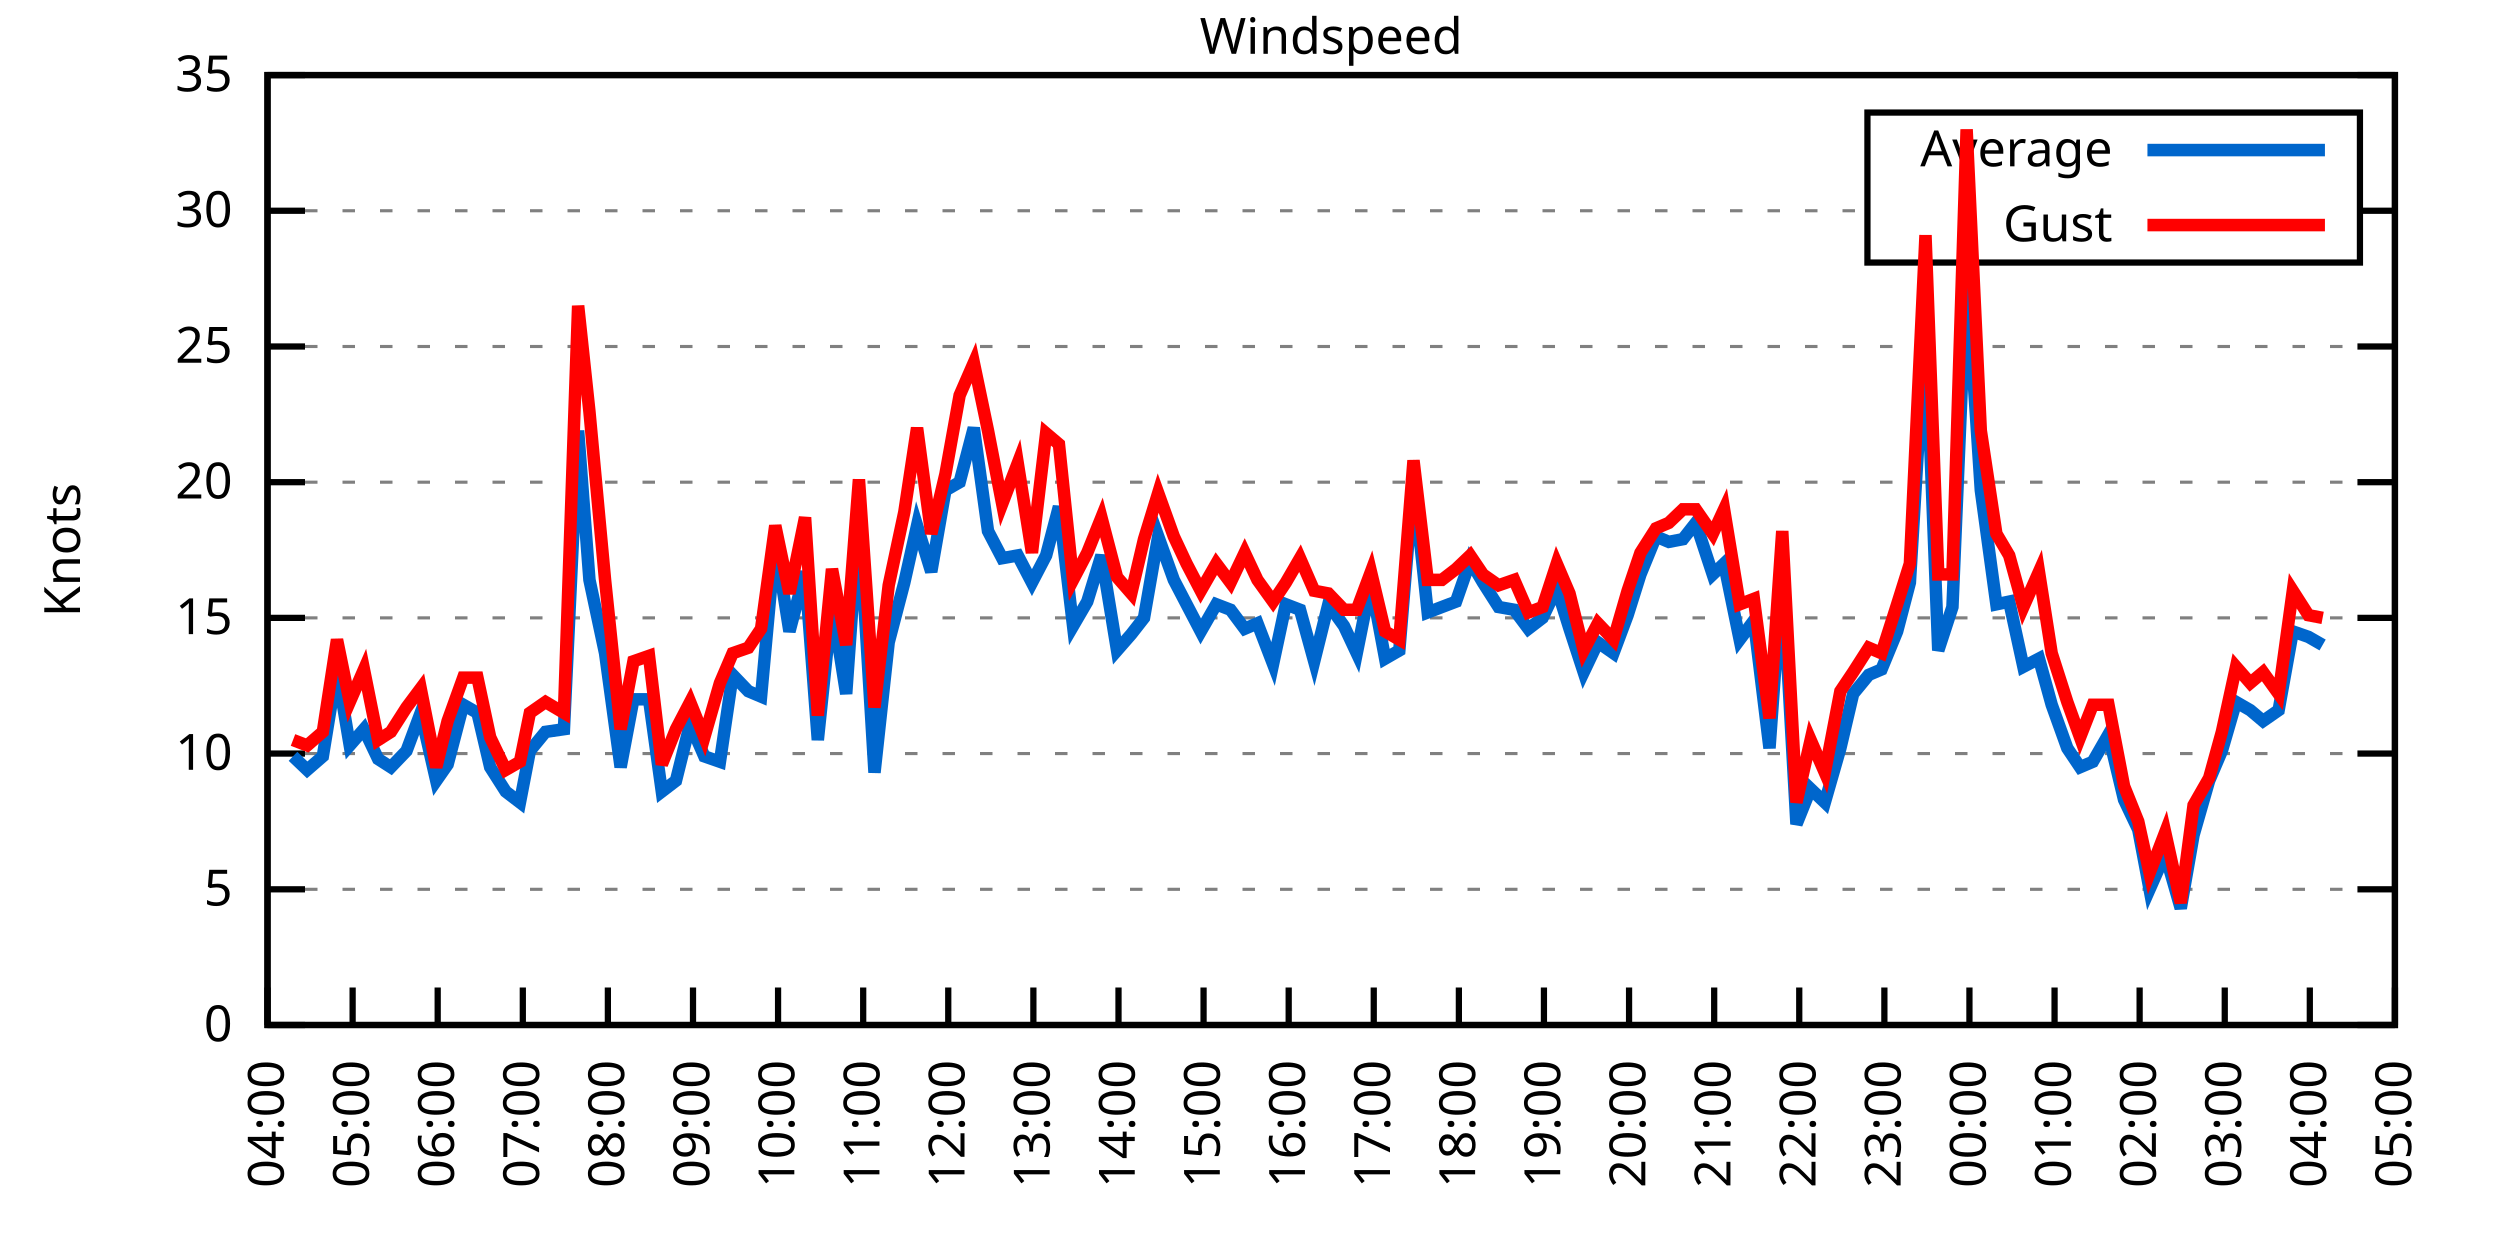
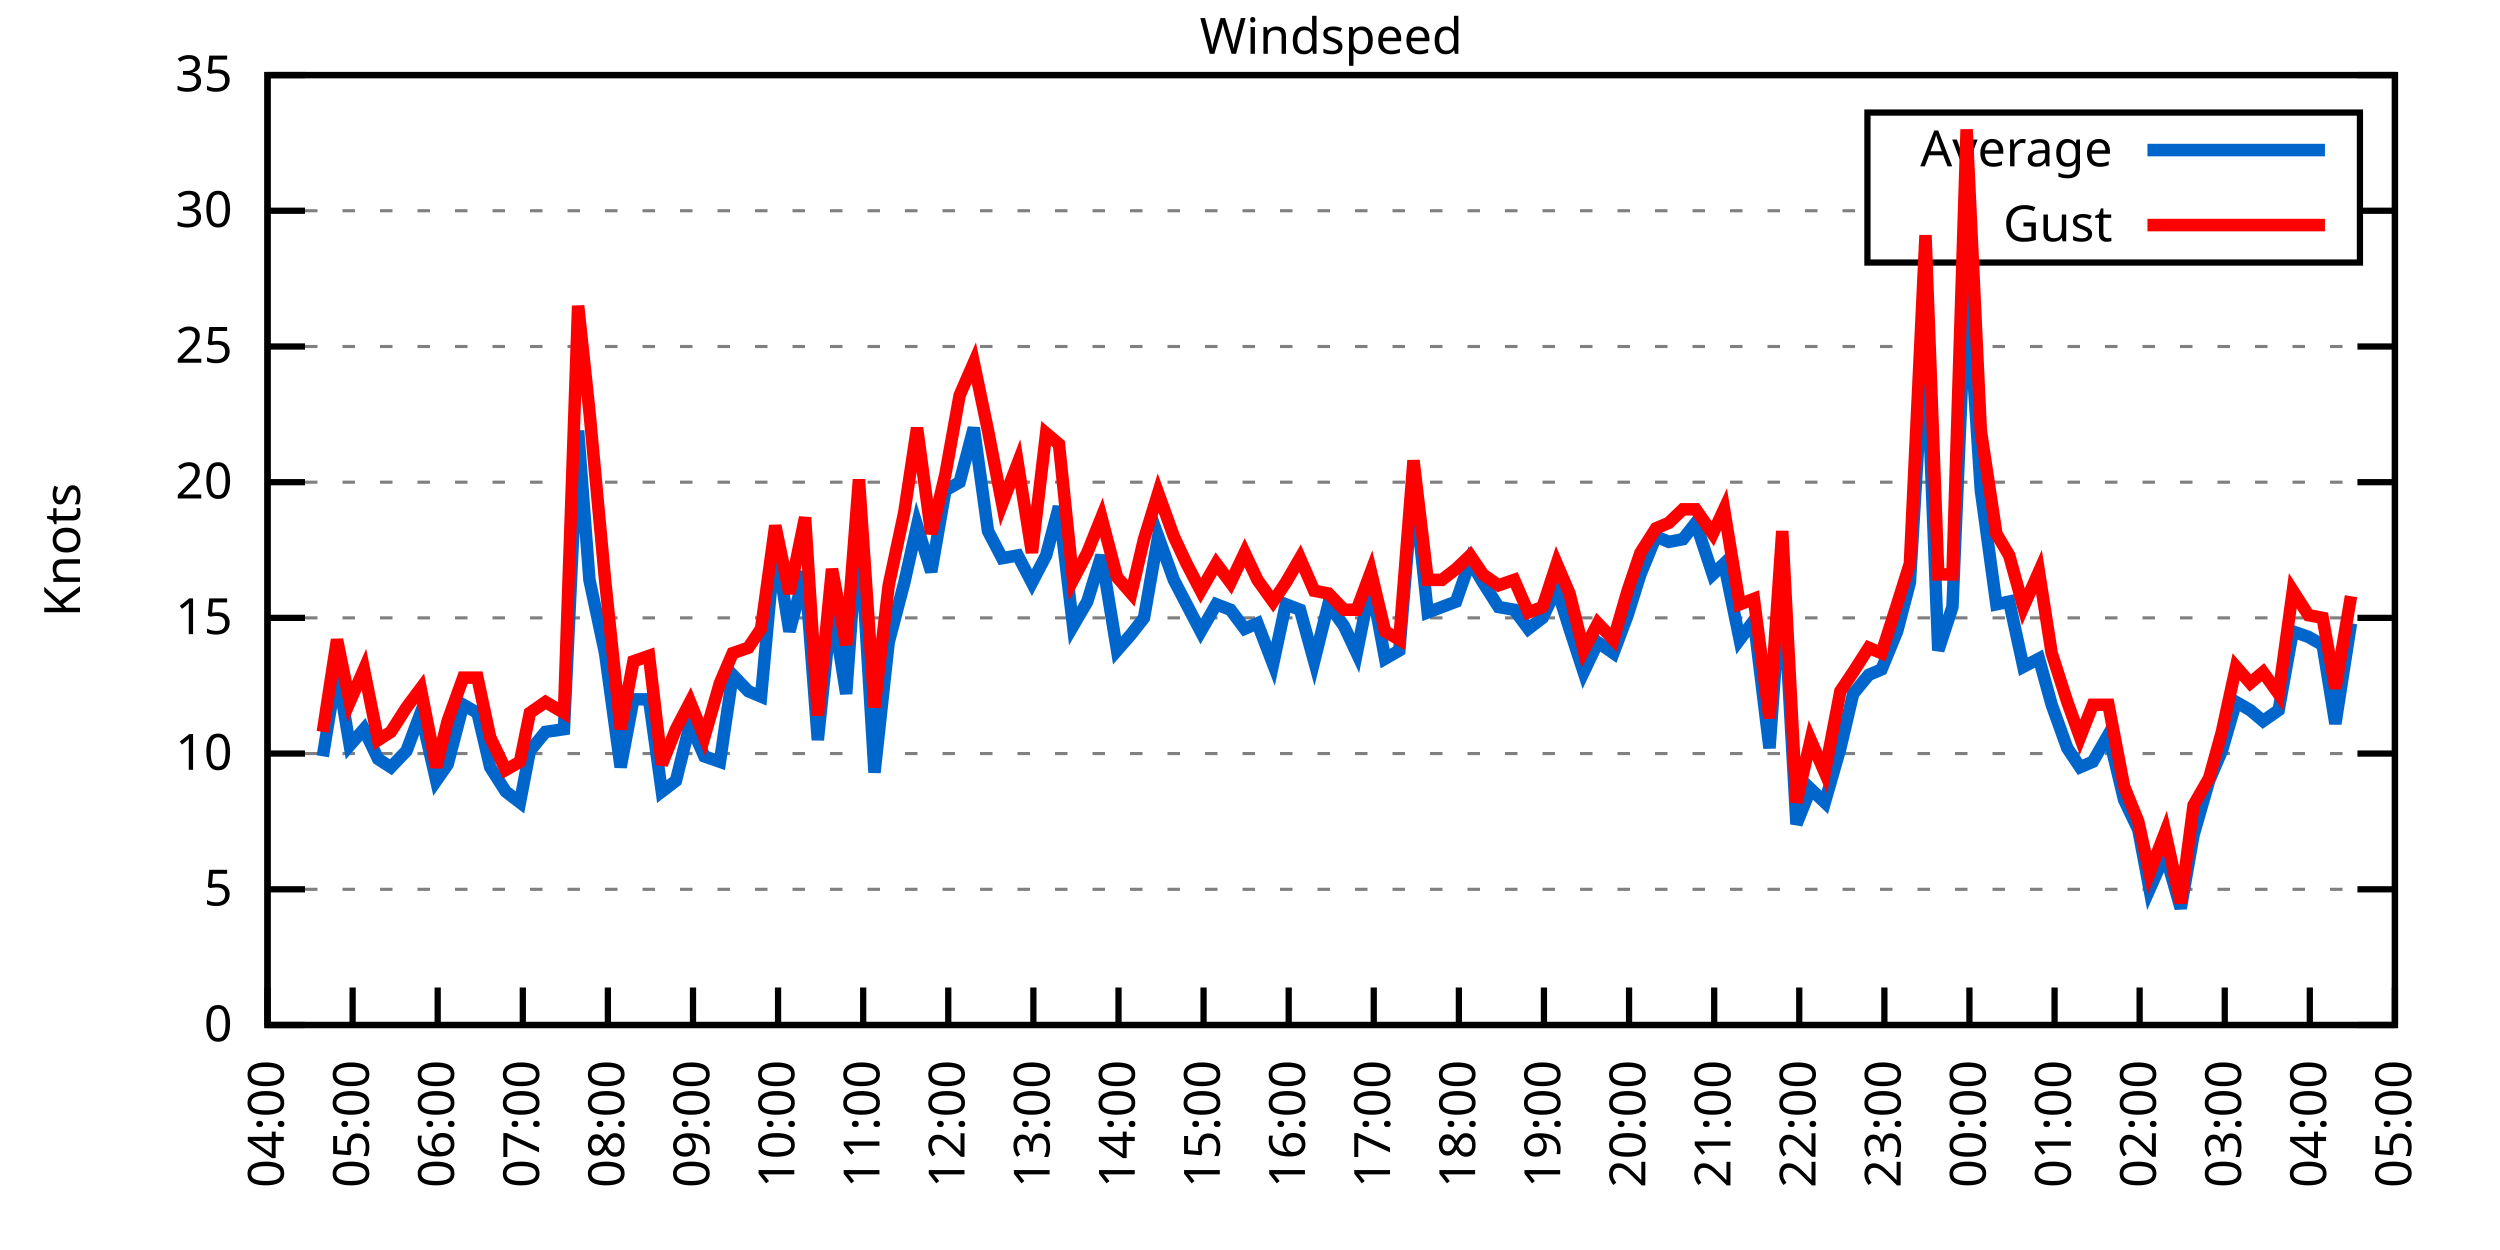
<svg xmlns="http://www.w3.org/2000/svg" xmlns:xlink="http://www.w3.org/1999/xlink" width="400" height="200" viewBox="0 0 400 200">
  <g id="gnuplot_canvas">
    <rect x="0" y="0" width="400" height="200" fill="none" />
    <defs>
      <circle id="gpDot" r="0.5" stroke-width="0.5" stroke="currentColor" />
      <path id="gpPt0" stroke-width="0.333" stroke="currentColor" d="M-1,0 h2 M0,-1 v2" />
      <path id="gpPt1" stroke-width="0.333" stroke="currentColor" d="M-1,-1 L1,1 M1,-1 L-1,1" />
      <path id="gpPt2" stroke-width="0.333" stroke="currentColor" d="M-1,0 L1,0 M0,-1 L0,1 M-1,-1 L1,1 M-1,1 L1,-1" />
      <rect id="gpPt3" stroke-width="0.333" stroke="currentColor" x="-1" y="-1" width="2" height="2" />
      <rect id="gpPt4" stroke-width="0.333" stroke="currentColor" fill="currentColor" x="-1" y="-1" width="2" height="2" />
      <circle id="gpPt5" stroke-width="0.333" stroke="currentColor" cx="0" cy="0" r="1" />
      <use xlink:href="#gpPt5" id="gpPt6" fill="currentColor" stroke="none" />
      <path id="gpPt7" stroke-width="0.333" stroke="currentColor" d="M0,-1.33 L-1.33,0.67 L1.33,0.67 z" />
      <use xlink:href="#gpPt7" id="gpPt8" fill="currentColor" stroke="none" />
      <use xlink:href="#gpPt7" id="gpPt9" stroke="currentColor" transform="rotate(180)" />
      <use xlink:href="#gpPt9" id="gpPt10" fill="currentColor" stroke="none" />
      <use xlink:href="#gpPt3" id="gpPt11" stroke="currentColor" transform="rotate(45)" />
      <use xlink:href="#gpPt11" id="gpPt12" fill="currentColor" stroke="none" />
      <path id="gpPt13" stroke-width="0.333" stroke="currentColor" d="M0,1.330 L1.265,0.411 L0.782,-1.067 L-0.782,-1.076 L-1.265,0.411 z" />
      <use xlink:href="#gpPt13" id="gpPt14" fill="currentColor" stroke="none" />
      <filter id="textbox" filterUnits="objectBoundingBox" x="0" y="0" height="1" width="1">
        <feFlood flood-color="white" flood-opacity="1" result="bgnd" />
        <feComposite in="SourceGraphic" in2="bgnd" operator="atop" />
      </filter>
      <filter id="greybox" filterUnits="objectBoundingBox" x="0" y="0" height="1" width="1">
        <feFlood flood-color="lightgrey" flood-opacity="1" result="grey" />
        <feComposite in="SourceGraphic" in2="grey" operator="atop" />
      </filter>
    </defs>
    <g fill="none" color="white" stroke="currentColor" stroke-width="1.00" stroke-linecap="butt" stroke-linejoin="miter">
</g>
    <g fill="none" color="black" stroke="currentColor" stroke-width="1.00" stroke-linecap="butt" stroke-linejoin="miter">
      <g stroke="none" shape-rendering="crispEdges">
        <polygon fill="rgb(255, 255, 255)" points="42.80,164.00 383.18,164.00 383.18,12.02 42.80,12.02 " />
      </g>
    </g>
    <g fill="none" color="black" stroke="currentColor" stroke-width="1.00" stroke-linecap="butt" stroke-linejoin="miter">
</g>
    <g fill="none" color="black" stroke="black" stroke-width="0.50" stroke-linecap="butt" stroke-linejoin="miter">
</g>
    <g fill="none" color="gray" stroke="currentColor" stroke-width="0.50" stroke-linecap="butt" stroke-linejoin="miter">
      <path stroke="gray" stroke-dasharray="2,4" class="gridline" d="M42.80,164.00 L383.19,164.00  " />
    </g>
    <g fill="none" color="gray" stroke="gray" stroke-width="1.00" stroke-linecap="butt" stroke-linejoin="miter">
</g>
    <g fill="none" color="black" stroke="currentColor" stroke-width="1.00" stroke-linecap="butt" stroke-linejoin="miter">
      <path stroke="black" d="M42.80,164.00 L48.80,164.00 M383.19,164.00 L377.19,164.00  " />
      <g transform="translate(37.20,166.60)" stroke="none" fill="black" font-family="Sans" font-size="8.00" text-anchor="end">
        <text>
          <tspan font-family="Sans"> 0</tspan>
        </text>
      </g>
    </g>
    <g fill="none" color="black" stroke="currentColor" stroke-width="1.00" stroke-linecap="butt" stroke-linejoin="miter">
</g>
    <g fill="none" color="black" stroke="black" stroke-width="0.50" stroke-linecap="butt" stroke-linejoin="miter">
</g>
    <g fill="none" color="gray" stroke="currentColor" stroke-width="0.50" stroke-linecap="butt" stroke-linejoin="miter">
      <path stroke="gray" stroke-dasharray="2,4" class="gridline" d="M42.80,142.29 L383.19,142.29  " />
    </g>
    <g fill="none" color="gray" stroke="gray" stroke-width="1.00" stroke-linecap="butt" stroke-linejoin="miter">
</g>
    <g fill="none" color="black" stroke="currentColor" stroke-width="1.00" stroke-linecap="butt" stroke-linejoin="miter">
      <path stroke="black" d="M42.80,142.29 L48.80,142.29 M383.19,142.29 L377.19,142.29  " />
      <g transform="translate(37.20,144.89)" stroke="none" fill="black" font-family="Sans" font-size="8.00" text-anchor="end">
        <text>
          <tspan font-family="Sans"> 5</tspan>
        </text>
      </g>
    </g>
    <g fill="none" color="black" stroke="currentColor" stroke-width="1.00" stroke-linecap="butt" stroke-linejoin="miter">
</g>
    <g fill="none" color="black" stroke="black" stroke-width="0.50" stroke-linecap="butt" stroke-linejoin="miter">
</g>
    <g fill="none" color="gray" stroke="currentColor" stroke-width="0.50" stroke-linecap="butt" stroke-linejoin="miter">
      <path stroke="gray" stroke-dasharray="2,4" class="gridline" d="M42.80,120.57 L383.19,120.57  " />
    </g>
    <g fill="none" color="gray" stroke="gray" stroke-width="1.00" stroke-linecap="butt" stroke-linejoin="miter">
</g>
    <g fill="none" color="black" stroke="currentColor" stroke-width="1.00" stroke-linecap="butt" stroke-linejoin="miter">
      <path stroke="black" d="M42.80,120.57 L48.80,120.57 M383.19,120.57 L377.19,120.57  " />
      <g transform="translate(37.20,123.17)" stroke="none" fill="black" font-family="Sans" font-size="8.00" text-anchor="end">
        <text>
          <tspan font-family="Sans"> 10</tspan>
        </text>
      </g>
    </g>
    <g fill="none" color="black" stroke="currentColor" stroke-width="1.00" stroke-linecap="butt" stroke-linejoin="miter">
</g>
    <g fill="none" color="black" stroke="black" stroke-width="0.50" stroke-linecap="butt" stroke-linejoin="miter">
</g>
    <g fill="none" color="gray" stroke="currentColor" stroke-width="0.50" stroke-linecap="butt" stroke-linejoin="miter">
      <path stroke="gray" stroke-dasharray="2,4" class="gridline" d="M42.80,98.86 L383.19,98.86  " />
    </g>
    <g fill="none" color="gray" stroke="gray" stroke-width="1.00" stroke-linecap="butt" stroke-linejoin="miter">
</g>
    <g fill="none" color="black" stroke="currentColor" stroke-width="1.00" stroke-linecap="butt" stroke-linejoin="miter">
      <path stroke="black" d="M42.80,98.86 L48.80,98.86 M383.19,98.86 L377.19,98.86  " />
      <g transform="translate(37.20,101.46)" stroke="none" fill="black" font-family="Sans" font-size="8.00" text-anchor="end">
        <text>
          <tspan font-family="Sans"> 15</tspan>
        </text>
      </g>
    </g>
    <g fill="none" color="black" stroke="currentColor" stroke-width="1.00" stroke-linecap="butt" stroke-linejoin="miter">
</g>
    <g fill="none" color="black" stroke="black" stroke-width="0.50" stroke-linecap="butt" stroke-linejoin="miter">
</g>
    <g fill="none" color="gray" stroke="currentColor" stroke-width="0.50" stroke-linecap="butt" stroke-linejoin="miter">
      <path stroke="gray" stroke-dasharray="2,4" class="gridline" d="M42.80,77.15 L383.19,77.15  " />
    </g>
    <g fill="none" color="gray" stroke="gray" stroke-width="1.00" stroke-linecap="butt" stroke-linejoin="miter">
</g>
    <g fill="none" color="black" stroke="currentColor" stroke-width="1.00" stroke-linecap="butt" stroke-linejoin="miter">
      <path stroke="black" d="M42.80,77.15 L48.80,77.15 M383.19,77.15 L377.19,77.15  " />
      <g transform="translate(37.20,79.75)" stroke="none" fill="black" font-family="Sans" font-size="8.00" text-anchor="end">
        <text>
          <tspan font-family="Sans"> 20</tspan>
        </text>
      </g>
    </g>
    <g fill="none" color="black" stroke="currentColor" stroke-width="1.00" stroke-linecap="butt" stroke-linejoin="miter">
</g>
    <g fill="none" color="black" stroke="black" stroke-width="0.50" stroke-linecap="butt" stroke-linejoin="miter">
</g>
    <g fill="none" color="gray" stroke="currentColor" stroke-width="0.50" stroke-linecap="butt" stroke-linejoin="miter">
      <path stroke="gray" stroke-dasharray="2,4" class="gridline" d="M42.80,55.44 L383.19,55.44  " />
    </g>
    <g fill="none" color="gray" stroke="gray" stroke-width="1.00" stroke-linecap="butt" stroke-linejoin="miter">
</g>
    <g fill="none" color="black" stroke="currentColor" stroke-width="1.00" stroke-linecap="butt" stroke-linejoin="miter">
      <path stroke="black" d="M42.80,55.44 L48.80,55.44 M383.19,55.44 L377.19,55.44  " />
      <g transform="translate(37.20,58.04)" stroke="none" fill="black" font-family="Sans" font-size="8.00" text-anchor="end">
        <text>
          <tspan font-family="Sans"> 25</tspan>
        </text>
      </g>
    </g>
    <g fill="none" color="black" stroke="currentColor" stroke-width="1.00" stroke-linecap="butt" stroke-linejoin="miter">
</g>
    <g fill="none" color="black" stroke="black" stroke-width="0.50" stroke-linecap="butt" stroke-linejoin="miter">
</g>
    <g fill="none" color="gray" stroke="currentColor" stroke-width="0.50" stroke-linecap="butt" stroke-linejoin="miter">
      <path stroke="gray" stroke-dasharray="2,4" class="gridline" d="M42.80,33.72 L298.79,33.72 M377.59,33.72 L383.19,33.72  " />
    </g>
    <g fill="none" color="gray" stroke="gray" stroke-width="1.00" stroke-linecap="butt" stroke-linejoin="miter">
</g>
    <g fill="none" color="black" stroke="currentColor" stroke-width="1.00" stroke-linecap="butt" stroke-linejoin="miter">
      <path stroke="black" d="M42.80,33.72 L48.80,33.72 M383.19,33.72 L377.19,33.72  " />
      <g transform="translate(37.20,36.32)" stroke="none" fill="black" font-family="Sans" font-size="8.00" text-anchor="end">
        <text>
          <tspan font-family="Sans"> 30</tspan>
        </text>
      </g>
    </g>
    <g fill="none" color="black" stroke="currentColor" stroke-width="1.00" stroke-linecap="butt" stroke-linejoin="miter">
</g>
    <g fill="none" color="black" stroke="black" stroke-width="0.50" stroke-linecap="butt" stroke-linejoin="miter">
</g>
    <g fill="none" color="gray" stroke="currentColor" stroke-width="0.50" stroke-linecap="butt" stroke-linejoin="miter">
      <path stroke="gray" stroke-dasharray="2,4" class="gridline" d="M42.80,12.01 L383.19,12.01  " />
    </g>
    <g fill="none" color="gray" stroke="gray" stroke-width="1.00" stroke-linecap="butt" stroke-linejoin="miter">
</g>
    <g fill="none" color="black" stroke="currentColor" stroke-width="1.00" stroke-linecap="butt" stroke-linejoin="miter">
      <path stroke="black" d="M42.80,12.01 L48.80,12.01 M383.19,12.01 L377.19,12.01  " />
      <g transform="translate(37.20,14.61)" stroke="none" fill="black" font-family="Sans" font-size="8.00" text-anchor="end">
        <text>
          <tspan font-family="Sans"> 35</tspan>
        </text>
      </g>
    </g>
    <g fill="none" color="black" stroke="currentColor" stroke-width="1.00" stroke-linecap="butt" stroke-linejoin="miter">
      <path stroke="black" d="M42.80,164.00 L42.80,158.00  " />
      <g transform="translate(45.40,169.60) rotate(270.00)" stroke="none" fill="black" font-family="Sans" font-size="8.00" text-anchor="end">
        <text>
          <tspan font-family="Sans">04:00</tspan>
        </text>
      </g>
    </g>
    <g fill="none" color="black" stroke="currentColor" stroke-width="1.00" stroke-linecap="butt" stroke-linejoin="miter">
      <path stroke="black" d="M56.42,164.00 L56.42,158.00  " />
      <g transform="translate(59.02,169.60) rotate(270.00)" stroke="none" fill="black" font-family="Sans" font-size="8.00" text-anchor="end">
        <text>
          <tspan font-family="Sans">05:00</tspan>
        </text>
      </g>
    </g>
    <g fill="none" color="black" stroke="currentColor" stroke-width="1.00" stroke-linecap="butt" stroke-linejoin="miter">
      <path stroke="black" d="M70.03,164.00 L70.03,158.00  " />
      <g transform="translate(72.63,169.60) rotate(270.00)" stroke="none" fill="black" font-family="Sans" font-size="8.00" text-anchor="end">
        <text>
          <tspan font-family="Sans">06:00</tspan>
        </text>
      </g>
    </g>
    <g fill="none" color="black" stroke="currentColor" stroke-width="1.00" stroke-linecap="butt" stroke-linejoin="miter">
      <path stroke="black" d="M83.65,164.00 L83.65,158.00  " />
      <g transform="translate(86.25,169.60) rotate(270.00)" stroke="none" fill="black" font-family="Sans" font-size="8.00" text-anchor="end">
        <text>
          <tspan font-family="Sans">07:00</tspan>
        </text>
      </g>
    </g>
    <g fill="none" color="black" stroke="currentColor" stroke-width="1.00" stroke-linecap="butt" stroke-linejoin="miter">
      <path stroke="black" d="M97.26,164.00 L97.26,158.00  " />
      <g transform="translate(99.86,169.60) rotate(270.00)" stroke="none" fill="black" font-family="Sans" font-size="8.00" text-anchor="end">
        <text>
          <tspan font-family="Sans">08:00</tspan>
        </text>
      </g>
    </g>
    <g fill="none" color="black" stroke="currentColor" stroke-width="1.00" stroke-linecap="butt" stroke-linejoin="miter">
      <path stroke="black" d="M110.88,164.00 L110.88,158.00  " />
      <g transform="translate(113.48,169.60) rotate(270.00)" stroke="none" fill="black" font-family="Sans" font-size="8.00" text-anchor="end">
        <text>
          <tspan font-family="Sans">09:00</tspan>
        </text>
      </g>
    </g>
    <g fill="none" color="black" stroke="currentColor" stroke-width="1.00" stroke-linecap="butt" stroke-linejoin="miter">
      <path stroke="black" d="M124.49,164.00 L124.49,158.00  " />
      <g transform="translate(127.09,169.60) rotate(270.00)" stroke="none" fill="black" font-family="Sans" font-size="8.00" text-anchor="end">
        <text>
          <tspan font-family="Sans">10:00</tspan>
        </text>
      </g>
    </g>
    <g fill="none" color="black" stroke="currentColor" stroke-width="1.00" stroke-linecap="butt" stroke-linejoin="miter">
      <path stroke="black" d="M138.11,164.00 L138.11,158.00  " />
      <g transform="translate(140.71,169.60) rotate(270.00)" stroke="none" fill="black" font-family="Sans" font-size="8.00" text-anchor="end">
        <text>
          <tspan font-family="Sans">11:00</tspan>
        </text>
      </g>
    </g>
    <g fill="none" color="black" stroke="currentColor" stroke-width="1.00" stroke-linecap="butt" stroke-linejoin="miter">
      <path stroke="black" d="M151.72,164.00 L151.72,158.00  " />
      <g transform="translate(154.32,169.60) rotate(270.00)" stroke="none" fill="black" font-family="Sans" font-size="8.00" text-anchor="end">
        <text>
          <tspan font-family="Sans">12:00</tspan>
        </text>
      </g>
    </g>
    <g fill="none" color="black" stroke="currentColor" stroke-width="1.00" stroke-linecap="butt" stroke-linejoin="miter">
      <path stroke="black" d="M165.34,164.00 L165.34,158.00  " />
      <g transform="translate(167.94,169.60) rotate(270.00)" stroke="none" fill="black" font-family="Sans" font-size="8.00" text-anchor="end">
        <text>
          <tspan font-family="Sans">13:00</tspan>
        </text>
      </g>
    </g>
    <g fill="none" color="black" stroke="currentColor" stroke-width="1.00" stroke-linecap="butt" stroke-linejoin="miter">
      <path stroke="black" d="M178.96,164.00 L178.96,158.00  " />
      <g transform="translate(181.56,169.60) rotate(270.00)" stroke="none" fill="black" font-family="Sans" font-size="8.00" text-anchor="end">
        <text>
          <tspan font-family="Sans">14:00</tspan>
        </text>
      </g>
    </g>
    <g fill="none" color="black" stroke="currentColor" stroke-width="1.00" stroke-linecap="butt" stroke-linejoin="miter">
      <path stroke="black" d="M192.57,164.00 L192.57,158.00  " />
      <g transform="translate(195.17,169.60) rotate(270.00)" stroke="none" fill="black" font-family="Sans" font-size="8.00" text-anchor="end">
        <text>
          <tspan font-family="Sans">15:00</tspan>
        </text>
      </g>
    </g>
    <g fill="none" color="black" stroke="currentColor" stroke-width="1.00" stroke-linecap="butt" stroke-linejoin="miter">
      <path stroke="black" d="M206.19,164.00 L206.19,158.00  " />
      <g transform="translate(208.79,169.60) rotate(270.00)" stroke="none" fill="black" font-family="Sans" font-size="8.00" text-anchor="end">
        <text>
          <tspan font-family="Sans">16:00</tspan>
        </text>
      </g>
    </g>
    <g fill="none" color="black" stroke="currentColor" stroke-width="1.00" stroke-linecap="butt" stroke-linejoin="miter">
      <path stroke="black" d="M219.80,164.00 L219.80,158.00  " />
      <g transform="translate(222.40,169.60) rotate(270.00)" stroke="none" fill="black" font-family="Sans" font-size="8.00" text-anchor="end">
        <text>
          <tspan font-family="Sans">17:00</tspan>
        </text>
      </g>
    </g>
    <g fill="none" color="black" stroke="currentColor" stroke-width="1.00" stroke-linecap="butt" stroke-linejoin="miter">
      <path stroke="black" d="M233.42,164.00 L233.42,158.00  " />
      <g transform="translate(236.02,169.60) rotate(270.00)" stroke="none" fill="black" font-family="Sans" font-size="8.00" text-anchor="end">
        <text>
          <tspan font-family="Sans">18:00</tspan>
        </text>
      </g>
    </g>
    <g fill="none" color="black" stroke="currentColor" stroke-width="1.00" stroke-linecap="butt" stroke-linejoin="miter">
      <path stroke="black" d="M247.03,164.00 L247.03,158.00  " />
      <g transform="translate(249.63,169.60) rotate(270.00)" stroke="none" fill="black" font-family="Sans" font-size="8.00" text-anchor="end">
        <text>
          <tspan font-family="Sans">19:00</tspan>
        </text>
      </g>
    </g>
    <g fill="none" color="black" stroke="currentColor" stroke-width="1.00" stroke-linecap="butt" stroke-linejoin="miter">
      <path stroke="black" d="M260.65,164.00 L260.65,158.00  " />
      <g transform="translate(263.25,169.60) rotate(270.00)" stroke="none" fill="black" font-family="Sans" font-size="8.00" text-anchor="end">
        <text>
          <tspan font-family="Sans">20:00</tspan>
        </text>
      </g>
    </g>
    <g fill="none" color="black" stroke="currentColor" stroke-width="1.00" stroke-linecap="butt" stroke-linejoin="miter">
      <path stroke="black" d="M274.27,164.00 L274.27,158.00  " />
      <g transform="translate(276.87,169.60) rotate(270.00)" stroke="none" fill="black" font-family="Sans" font-size="8.00" text-anchor="end">
        <text>
          <tspan font-family="Sans">21:00</tspan>
        </text>
      </g>
    </g>
    <g fill="none" color="black" stroke="currentColor" stroke-width="1.00" stroke-linecap="butt" stroke-linejoin="miter">
      <path stroke="black" d="M287.88,164.00 L287.88,158.00  " />
      <g transform="translate(290.48,169.60) rotate(270.00)" stroke="none" fill="black" font-family="Sans" font-size="8.00" text-anchor="end">
        <text>
          <tspan font-family="Sans">22:00</tspan>
        </text>
      </g>
    </g>
    <g fill="none" color="black" stroke="currentColor" stroke-width="1.00" stroke-linecap="butt" stroke-linejoin="miter">
      <path stroke="black" d="M301.50,164.00 L301.50,158.00  " />
      <g transform="translate(304.10,169.60) rotate(270.00)" stroke="none" fill="black" font-family="Sans" font-size="8.00" text-anchor="end">
        <text>
          <tspan font-family="Sans">23:00</tspan>
        </text>
      </g>
    </g>
    <g fill="none" color="black" stroke="currentColor" stroke-width="1.00" stroke-linecap="butt" stroke-linejoin="miter">
      <path stroke="black" d="M315.11,164.00 L315.11,158.00  " />
      <g transform="translate(317.71,169.60) rotate(270.00)" stroke="none" fill="black" font-family="Sans" font-size="8.00" text-anchor="end">
        <text>
          <tspan font-family="Sans">00:00</tspan>
        </text>
      </g>
    </g>
    <g fill="none" color="black" stroke="currentColor" stroke-width="1.00" stroke-linecap="butt" stroke-linejoin="miter">
      <path stroke="black" d="M328.73,164.00 L328.73,158.00  " />
      <g transform="translate(331.33,169.60) rotate(270.00)" stroke="none" fill="black" font-family="Sans" font-size="8.00" text-anchor="end">
        <text>
          <tspan font-family="Sans">01:00</tspan>
        </text>
      </g>
    </g>
    <g fill="none" color="black" stroke="currentColor" stroke-width="1.00" stroke-linecap="butt" stroke-linejoin="miter">
      <path stroke="black" d="M342.34,164.00 L342.34,158.00  " />
      <g transform="translate(344.94,169.60) rotate(270.00)" stroke="none" fill="black" font-family="Sans" font-size="8.00" text-anchor="end">
        <text>
          <tspan font-family="Sans">02:00</tspan>
        </text>
      </g>
    </g>
    <g fill="none" color="black" stroke="currentColor" stroke-width="1.00" stroke-linecap="butt" stroke-linejoin="miter">
      <path stroke="black" d="M355.96,164.00 L355.96,158.00  " />
      <g transform="translate(358.56,169.60) rotate(270.00)" stroke="none" fill="black" font-family="Sans" font-size="8.00" text-anchor="end">
        <text>
          <tspan font-family="Sans">03:00</tspan>
        </text>
      </g>
    </g>
    <g fill="none" color="black" stroke="currentColor" stroke-width="1.00" stroke-linecap="butt" stroke-linejoin="miter">
      <path stroke="black" d="M369.57,164.00 L369.57,158.00  " />
      <g transform="translate(372.17,169.60) rotate(270.00)" stroke="none" fill="black" font-family="Sans" font-size="8.00" text-anchor="end">
        <text>
          <tspan font-family="Sans">04:00</tspan>
        </text>
      </g>
    </g>
    <g fill="none" color="black" stroke="currentColor" stroke-width="1.00" stroke-linecap="butt" stroke-linejoin="miter">
      <path stroke="black" d="M383.19,164.00 L383.19,158.00  " />
      <g transform="translate(385.79,169.60) rotate(270.00)" stroke="none" fill="black" font-family="Sans" font-size="8.00" text-anchor="end">
        <text>
          <tspan font-family="Sans">05:00</tspan>
        </text>
      </g>
    </g>
    <g fill="none" color="black" stroke="currentColor" stroke-width="1.00" stroke-linecap="butt" stroke-linejoin="miter">
</g>
    <g fill="none" color="black" stroke="currentColor" stroke-width="1.00" stroke-linecap="butt" stroke-linejoin="miter">
      <path stroke="black" d="M42.80,12.01 L42.80,164.00 L383.19,164.00 L383.19,12.01 L42.80,12.01 Z  " />
    </g>
    <g fill="none" color="black" stroke="currentColor" stroke-width="1.00" stroke-linecap="butt" stroke-linejoin="miter">
</g>
    <g fill="none" color="black" stroke="currentColor" stroke-width="1.00" stroke-linecap="butt" stroke-linejoin="miter">
      <path stroke="black" d="M298.79,42.01 L298.79,18.01 L377.59,18.01 L377.59,42.01 L298.79,42.01 Z  " />
    </g>
    <g id="Windspeed_plot_1">
      <g fill="none" color="white" stroke="black" stroke-width="2.00" stroke-linecap="butt" stroke-linejoin="miter">
</g>
      <g fill="none" color="black" stroke="currentColor" stroke-width="2.00" stroke-linecap="butt" stroke-linejoin="miter">
        <g transform="translate(337.99,26.61)" stroke="none" fill="black" font-family="Sans" font-size="8.00" text-anchor="end">
          <text>
            <tspan font-family="Sans">Average</tspan>
          </text>
        </g>
      </g>
      <g fill="none" color="black" stroke="currentColor" stroke-width="2.00" stroke-linecap="butt" stroke-linejoin="miter">
-         <path stroke="rgb(  0, 102, 204)" d="M343.59,24.01 L371.99,24.01 M46.88,121.01 L49.15,123.18 L51.65,121.01 L53.92,107.11 L55.96,119.27 L58.23,116.67   L60.50,121.44 L62.54,122.75 L65.04,120.14 L67.31,114.06 L69.80,124.92 L71.62,122.31 L74.12,112.76 L76.39,114.06   L78.43,122.75 L80.92,126.65 L83.19,128.39 L84.78,120.14 L87.28,117.10 L90.23,116.67 L92.50,68.90 L94.31,92.78   L96.81,104.51 L99.30,122.75 L101.35,111.89 L103.84,111.89 L105.89,126.65 L108.15,124.92 L110.42,115.80 L112.69,121.01   L115.19,121.88 L117.23,107.98 L119.73,110.59 L121.77,111.45 L124.04,86.70 L126.31,101.03 L128.81,91.48 L130.85,118.40   L133.12,96.69 L135.39,111.02 L137.43,82.36 L139.92,123.61 L142.19,102.77 L144.69,93.22 L146.73,84.10 L149.00,91.48   L151.27,78.45 L153.54,77.15 L155.81,68.46 L158.08,84.97 L160.35,89.31 L162.84,88.87 L165.11,93.22 L167.38,88.87   L169.43,81.06 L171.69,100.16 L173.96,96.26 L176.23,88.87 L178.73,104.07 L181.00,101.47 L183.04,98.86 L185.31,85.83   L187.81,92.78 L189.85,96.69 L192.12,101.03 L194.61,96.69 L196.88,97.56 L199.15,100.60 L201.19,99.73 L203.69,106.24   L205.73,96.69 L208.00,97.56 L210.27,105.81 L212.54,96.69 L215.04,100.16 L217.08,104.51 L219.35,93.22 L221.62,105.38   L223.89,104.07 L226.16,76.71 L228.43,97.99 L230.70,97.12 L232.96,96.26 L235.23,89.74 L237.28,93.22 L239.77,97.12   L242.27,97.56 L244.54,100.60 L246.81,98.86 L249.08,94.08 L251.12,100.60 L253.39,107.55 L255.66,102.77 L258.15,104.51   L260.42,98.43 L262.47,91.91 L264.96,85.83 L267.00,86.70 L269.27,86.27 L271.32,83.66 L274.04,91.91 L275.85,90.18   L278.35,102.34 L280.62,99.30 L283.12,119.71 L285.16,91.48 L287.43,131.86 L289.70,126.22 L291.97,128.39 L294.46,119.71   L296.50,111.02 L299.00,107.98 L301.04,107.11 L303.54,101.03 L305.58,93.22 L308.08,51.96 L310.12,104.07 L312.39,97.12   L314.66,43.71 L316.93,78.45 L319.42,96.69 L321.47,96.26 L323.74,106.68 L326.23,105.38 L328.27,112.76 L330.77,119.71   L332.81,122.75 L334.85,121.88 L337.35,117.53 L339.85,127.96 L342.12,132.73 L343.93,142.29 L346.43,136.64 L348.92,145.33   L350.97,133.60 L353.46,124.92 L355.50,120.14 L357.77,112.32 L360.04,113.63 L362.09,115.36 L364.58,113.63 L366.85,101.03   L369.35,101.90 L371.62,103.20  " />
+         <path stroke="rgb(  0, 102, 204)" d="M343.59,24.01 L371.99,24.01 M51.65,121.01 L53.92,107.11 L55.96,119.27 L58.23,116.67 L60.50,121.44 L62.54,122.75   L65.04,120.14 L67.31,114.06 L69.80,124.92 L71.62,122.31 L74.12,112.76 L76.39,114.06 L78.43,122.75 L80.92,126.65   L83.19,128.39 L84.78,120.14 L87.28,117.10 L90.23,116.67 L92.50,68.90 L94.31,92.78 L96.81,104.51 L99.30,122.75   L101.35,111.89 L103.84,111.89 L105.89,126.65 L108.15,124.92 L110.42,115.80 L112.69,121.01 L115.19,121.88 L117.23,107.98   L119.73,110.59 L121.77,111.45 L124.04,86.70 L126.31,101.03 L128.81,91.48 L130.85,118.40 L133.12,96.69 L135.39,111.02   L137.43,82.36 L139.92,123.61 L142.19,102.77 L144.69,93.22 L146.73,84.10 L149.00,91.48 L151.27,78.45 L153.54,77.15   L155.81,68.46 L158.08,84.97 L160.35,89.31 L162.84,88.87 L165.11,93.22 L167.38,88.87 L169.43,81.06 L171.69,100.16   L173.96,96.26 L176.23,88.87 L178.73,104.07 L181.00,101.47 L183.04,98.86 L185.31,85.83 L187.81,92.78 L189.85,96.69   L192.12,101.03 L194.61,96.69 L196.88,97.56 L199.15,100.60 L201.19,99.73 L203.69,106.24 L205.73,96.69 L208.00,97.56   L210.27,105.81 L212.54,96.69 L215.04,100.16 L217.08,104.51 L219.35,93.22 L221.62,105.38 L223.89,104.07 L226.16,76.71   L228.43,97.99 L230.70,97.12 L232.96,96.26 L235.23,89.74 L237.28,93.22 L239.77,97.12 L242.27,97.56 L244.54,100.60   L246.81,98.86 L249.08,94.08 L251.12,100.60 L253.39,107.55 L255.66,102.77 L258.15,104.51 L260.42,98.43 L262.47,91.91   L264.96,85.83 L267.00,86.70 L269.27,86.27 L271.32,83.66 L274.04,91.91 L275.85,90.18 L278.35,102.34 L280.62,99.30   L283.12,119.71 L285.16,91.48 L287.43,131.86 L289.70,126.22 L291.97,128.39 L294.46,119.71 L296.50,111.02 L299.00,107.98   L301.04,107.11 L303.54,101.03 L305.58,93.22 L308.08,51.96 L310.12,104.07 L312.39,97.12 L314.66,43.71 L316.93,78.45   L319.42,96.69 L321.47,96.26 L323.74,106.68 L326.23,105.38 L328.27,112.76 L330.77,119.71 L332.81,122.75 L334.85,121.88   L337.35,117.53 L339.85,127.96 L342.12,132.73 L343.93,142.29 L346.43,136.64 L348.92,145.33 L350.97,133.60 L353.46,124.92   L355.50,120.14 L357.77,112.32 L360.04,113.63 L362.09,115.36 L364.58,113.63 L366.85,101.03 L369.35,101.90 L371.62,103.20   L373.66,115.80 L376.16,99.73  " />
      </g>
    </g>
    <g id="Windspeed_plot_2">
      <g fill="none" color="black" stroke="currentColor" stroke-width="2.00" stroke-linecap="butt" stroke-linejoin="miter">
        <g transform="translate(337.99,38.61)" stroke="none" fill="black" font-family="Sans" font-size="8.00" text-anchor="end">
          <text>
            <tspan font-family="Sans">Gust</tspan>
          </text>
        </g>
      </g>
      <g fill="none" color="black" stroke="currentColor" stroke-width="2.00" stroke-linecap="butt" stroke-linejoin="miter">
-         <path stroke="rgb(255,   0,   0)" d="M343.59,36.01 L371.99,36.01 M46.88,118.40 L49.15,119.27 L51.65,117.10 L53.92,102.34 L55.96,112.32 L58.23,107.11   L60.50,118.40 L62.54,117.10 L65.04,113.19 L67.31,110.15 L69.80,122.75 L71.62,115.36 L74.12,108.42 L76.39,108.42   L78.43,117.97 L80.92,123.18 L83.19,121.88 L84.78,114.06 L87.28,112.32 L90.23,114.06 L92.50,48.92 L94.31,65.86   L96.81,92.78 L99.30,116.67 L101.35,105.81 L103.84,104.94 L105.89,122.31 L108.15,116.67 L110.42,112.32 L112.69,117.97   L115.19,109.28 L117.23,104.51 L119.73,103.64 L121.77,100.60 L124.04,84.10 L126.31,94.95 L128.81,82.79 L130.85,114.49   L133.12,91.04 L135.39,103.20 L137.43,76.71 L139.92,113.19 L142.19,93.65 L144.69,81.93 L146.73,68.46 L149.00,85.40   L151.27,75.85 L153.54,63.25 L155.81,58.04 L158.08,68.90 L160.35,80.62 L162.84,74.11 L165.11,88.44 L167.38,69.33   L169.43,71.07 L171.69,92.78 L173.96,88.44 L176.23,82.79 L178.73,92.35 L181.00,94.95 L183.04,86.27 L185.31,78.89   L187.81,85.83 L189.85,90.18 L192.12,94.52 L194.61,90.18 L196.88,93.22 L199.15,88.44 L201.19,92.78 L203.69,96.26   L205.73,93.22 L208.00,89.31 L210.27,94.52 L212.54,94.95 L215.04,97.56 L217.08,97.56 L219.35,91.48 L221.62,101.03   L223.89,102.34 L226.16,73.67 L228.43,92.78 L230.70,92.78 L232.96,91.04 L235.23,88.87 L237.28,91.91 L239.77,93.65   L242.27,92.78 L244.54,97.99 L246.81,97.12 L249.08,90.18 L251.12,94.95 L253.39,104.07 L255.66,99.73 L258.15,102.34   L260.42,94.52 L262.47,88.44 L264.96,84.53 L267.00,83.66 L269.27,81.49 L271.32,81.49 L274.04,85.40 L275.85,81.49   L278.35,96.69 L280.62,95.82 L283.12,114.93 L285.16,84.97 L287.43,128.39 L289.70,118.40 L291.97,123.61 L294.46,110.59   L296.50,107.55 L299.00,103.64 L301.04,104.51 L303.54,96.69 L305.58,90.18 L308.08,37.63 L310.12,91.91 L312.39,91.91   L314.66,20.70 L316.93,68.90 L319.42,85.40 L321.47,88.87 L323.74,97.12 L326.23,91.48 L328.27,104.51 L330.77,112.32   L332.81,117.97 L334.85,112.76 L337.35,112.76 L339.85,125.79 L342.12,131.43 L343.93,139.68 L346.43,133.17 L348.92,144.46   L350.97,128.83 L353.46,124.48 L355.50,117.10 L357.77,106.68 L360.04,109.28 L362.09,107.55 L364.58,111.02 L366.85,94.52   L369.35,98.43 L371.62,98.86  " />
+         <path stroke="rgb(255,   0,   0)" d="M343.59,36.01 L371.99,36.01 M51.65,117.10 L53.92,102.34 L55.96,112.32 L58.23,107.11 L60.50,118.40 L62.54,117.10   L65.04,113.19 L67.31,110.15 L69.80,122.75 L71.62,115.36 L74.12,108.42 L76.39,108.42 L78.43,117.97 L80.92,123.18   L83.19,121.88 L84.78,114.06 L87.28,112.32 L90.23,114.06 L92.50,48.92 L94.31,65.86 L96.81,92.78 L99.30,116.67   L101.35,105.81 L103.84,104.94 L105.89,122.31 L108.15,116.67 L110.42,112.32 L112.69,117.97 L115.19,109.28 L117.23,104.51   L119.73,103.64 L121.77,100.60 L124.04,84.10 L126.31,94.95 L128.81,82.79 L130.85,114.49 L133.12,91.04 L135.39,103.20   L137.43,76.71 L139.92,113.19 L142.19,93.65 L144.69,81.93 L146.73,68.46 L149.00,85.40 L151.27,75.85 L153.54,63.25   L155.81,58.04 L158.08,68.90 L160.35,80.62 L162.84,74.11 L165.11,88.44 L167.38,69.33 L169.43,71.07 L171.69,92.78   L173.96,88.44 L176.23,82.79 L178.73,92.35 L181.00,94.95 L183.04,86.27 L185.31,78.89 L187.81,85.83 L189.85,90.18   L192.12,94.52 L194.61,90.18 L196.88,93.22 L199.15,88.44 L201.19,92.78 L203.69,96.26 L205.73,93.22 L208.00,89.31   L210.27,94.52 L212.54,94.95 L215.04,97.56 L217.08,97.56 L219.35,91.48 L221.62,101.03 L223.89,102.34 L226.16,73.67   L228.43,92.78 L230.70,92.78 L232.96,91.04 L235.23,88.87 L237.28,91.91 L239.77,93.65 L242.27,92.78 L244.54,97.99   L246.81,97.12 L249.08,90.18 L251.12,94.95 L253.39,104.07 L255.66,99.73 L258.15,102.34 L260.42,94.52 L262.47,88.44   L264.96,84.53 L267.00,83.66 L269.27,81.49 L271.32,81.49 L274.04,85.40 L275.85,81.49 L278.35,96.69 L280.62,95.82   L283.12,114.93 L285.16,84.97 L287.43,128.39 L289.70,118.40 L291.97,123.61 L294.46,110.59 L296.50,107.55 L299.00,103.64   L301.04,104.51 L303.54,96.69 L305.58,90.18 L308.08,37.63 L310.12,91.91 L312.39,91.91 L314.66,20.70 L316.93,68.90   L319.42,85.40 L321.47,88.87 L323.74,97.12 L326.23,91.48 L328.27,104.51 L330.77,112.32 L332.81,117.97 L334.85,112.76   L337.35,112.76 L339.85,125.79 L342.12,131.43 L343.93,139.68 L346.43,133.17 L348.92,144.46 L350.97,128.83 L353.46,124.48   L355.50,117.10 L357.77,106.68 L360.04,109.28 L362.09,107.55 L364.58,111.02 L366.85,94.52 L369.35,98.43 L371.62,98.86   L373.66,110.15 L376.16,95.39  " />
      </g>
    </g>
    <g fill="none" color="black" stroke="currentColor" stroke-width="2.00" stroke-linecap="butt" stroke-linejoin="miter">
</g>
    <g fill="none" color="black" stroke="black" stroke-width="1.00" stroke-linecap="butt" stroke-linejoin="miter">
</g>
    <g fill="none" color="black" stroke="currentColor" stroke-width="1.00" stroke-linecap="butt" stroke-linejoin="miter">
      <path stroke="black" d="M42.80,12.01 L42.80,164.00 L383.19,164.00 L383.19,12.01 L42.80,12.01 Z  " />
      <g transform="translate(12.80,88.01) rotate(270.00)" stroke="none" fill="black" font-family="Sans" font-size="8.00" text-anchor="middle">
        <text>
          <tspan font-family="Sans">Knots</tspan>
        </text>
      </g>
    </g>
    <g fill="none" color="black" stroke="currentColor" stroke-width="1.00" stroke-linecap="butt" stroke-linejoin="miter">
</g>
    <g fill="none" color="black" stroke="currentColor" stroke-width="1.00" stroke-linecap="butt" stroke-linejoin="miter">
      <g transform="translate(212.99,8.61)" stroke="none" fill="black" font-family="Sans" font-size="8.00" text-anchor="middle">
        <text>
          <tspan font-family="Sans">Windspeed</tspan>
        </text>
      </g>
    </g>
    <g fill="none" color="black" stroke="currentColor" stroke-width="1.00" stroke-linecap="butt" stroke-linejoin="miter">
</g>
  </g>
</svg>
